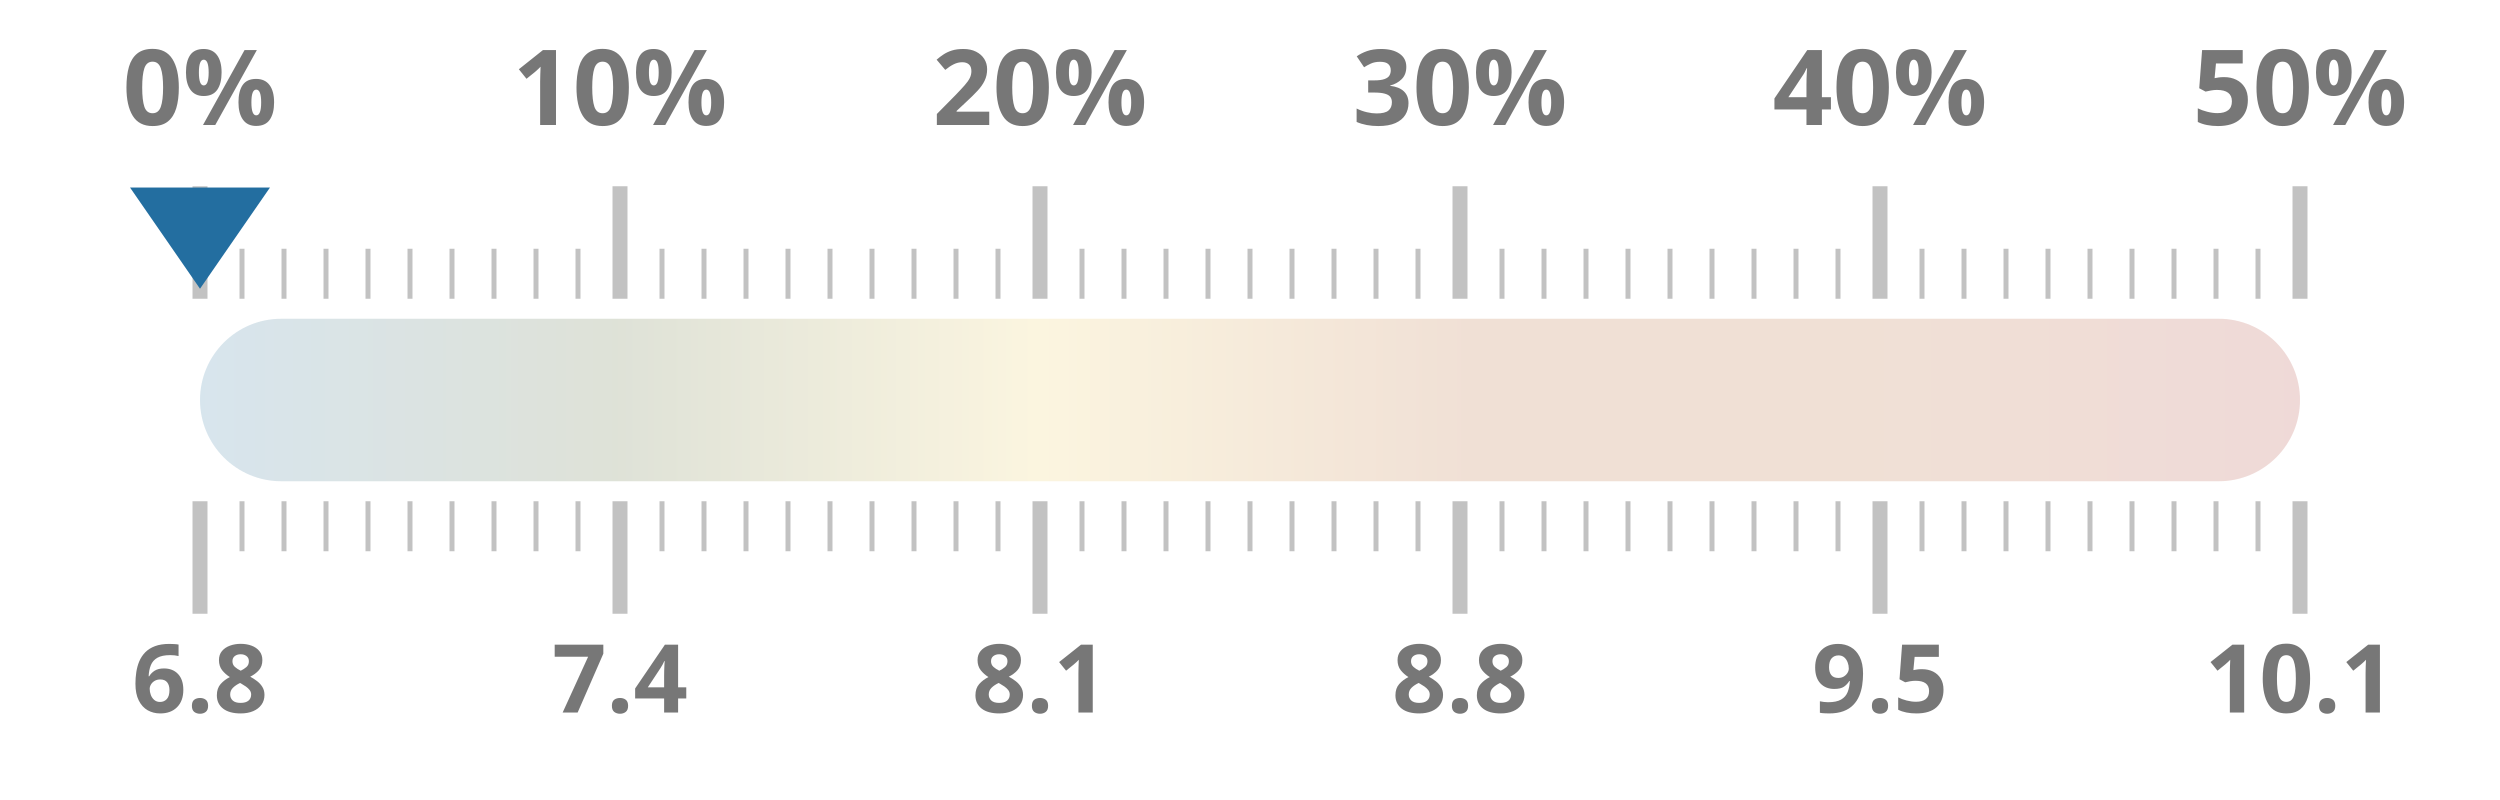
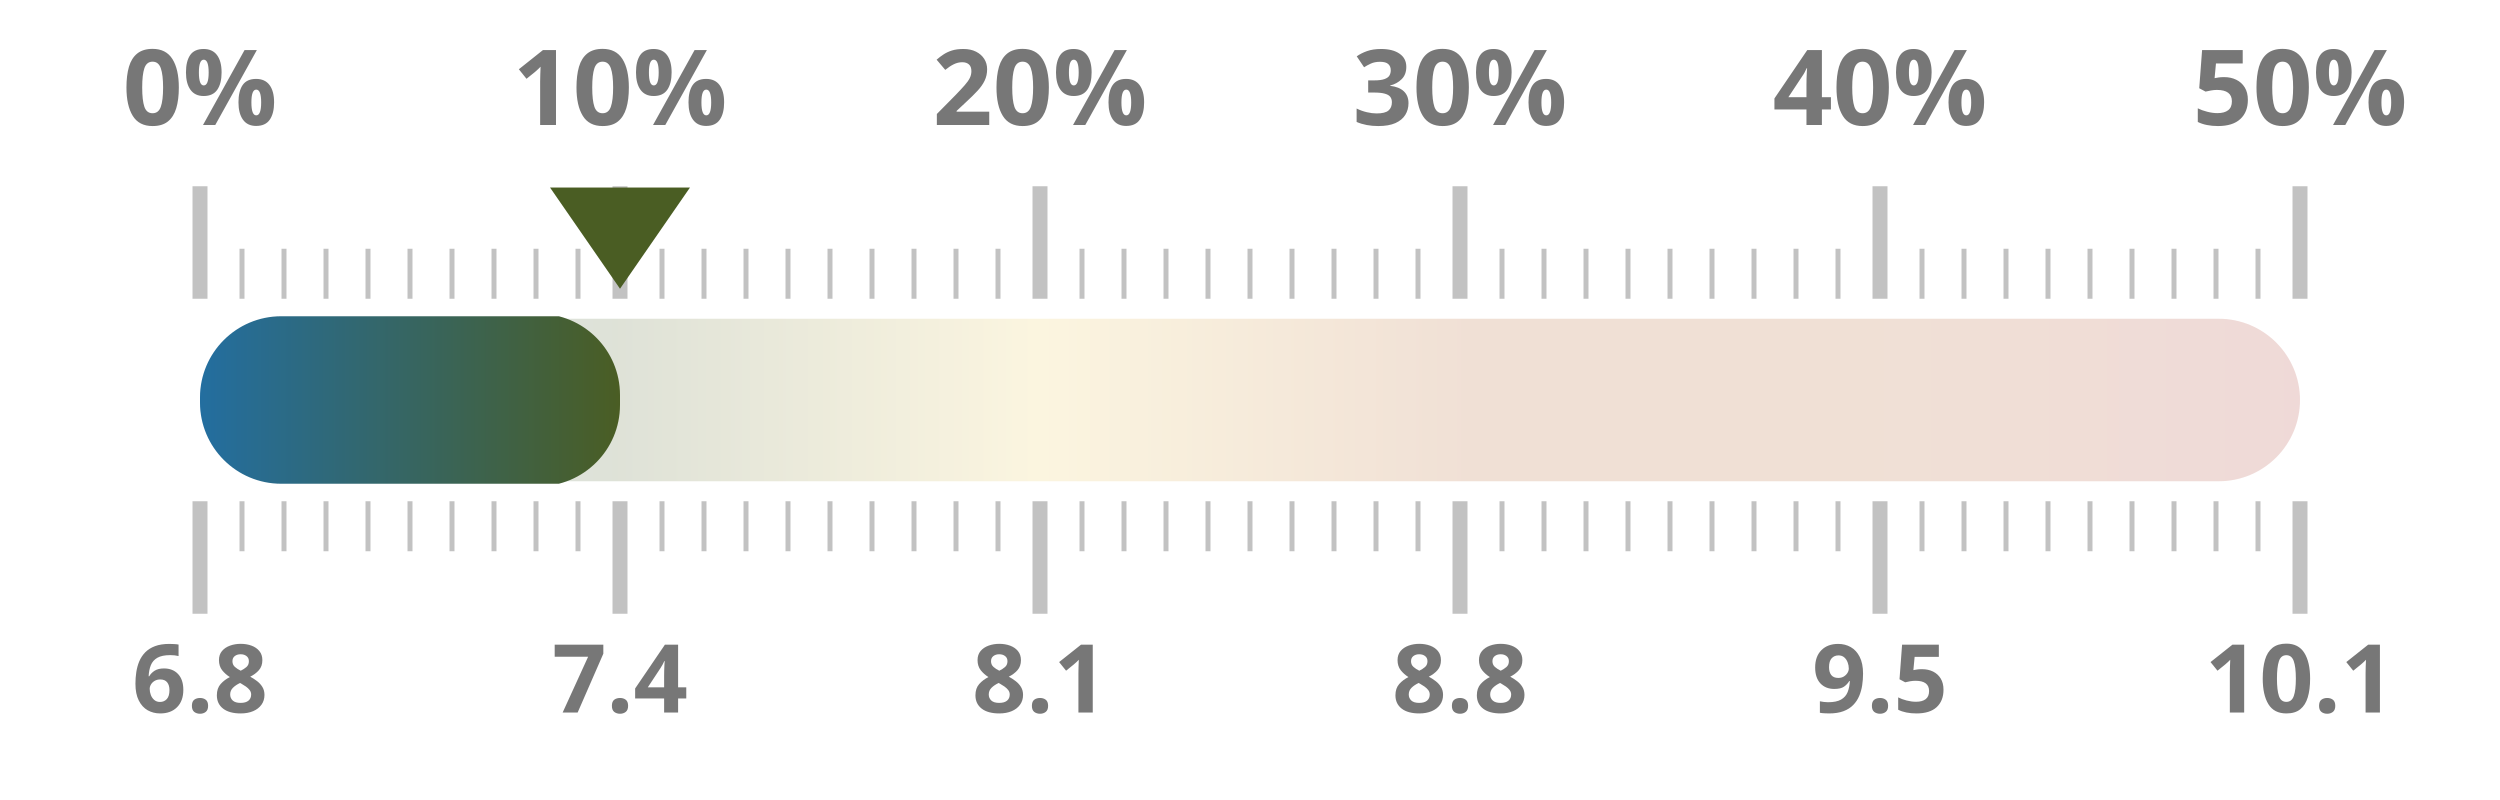
<svg xmlns="http://www.w3.org/2000/svg" width="100%" height="100%" viewBox="0 0 1000 320" preserveAspectRatio="xMidYMid meet">
  <defs>
    <linearGradient id="taxGrad" x1="0%" y1="0%" x2="100%" y2="0%">
      <stop offset="0.0%" stop-color="#236ea0" />
      <stop offset="20.0%" stop-color="#4a5d23" />
      <stop offset="40.0%" stop-color="#ebc850" />
      <stop offset="60.0%" stop-color="#af5519" />
      <stop offset="80.0%" stop-color="#af5519" />
      <stop offset="100.0%" stop-color="#a52d23" />
    </linearGradient>
    <clipPath id="taxClip">
-       <rect x="80" y="125.5" width="0.0" height="69" rx="32.5" />
+       <rect x="80" y="125.5" width="168.0" height="69" rx="32.5" />
    </clipPath>
  </defs>
  <rect x="80" y="127.5" width="840" height="65" fill="url(#taxGrad)" fill-opacity="0.18" rx="32.5" />
  <rect x="80" y="126.5" width="840" height="67" fill="url(#taxGrad)" clip-path="url(#taxClip)" rx="32.5" />
  <line x1="80.0" y1="119.5" x2="80.0" y2="74.5" stroke="#333333ff" stroke-width="6" opacity="0.3" />
  <line x1="80.0" y1="200.5" x2="80.0" y2="245.5" stroke="#333333ff" stroke-width="6" opacity="0.3" />
  <text x="80.0" y="50" text-anchor="middle" font-family="Montserrat, sans-serif" font-size="42" font-weight="700" fill="#777">0%</text>
  <text x="80.0" y="285" text-anchor="middle" font-family="Montserrat, sans-serif" font-size="38" font-weight="700" fill="#777">6.8</text>
  <line x1="96.8" y1="119.5" x2="96.8" y2="99.5" stroke="#333333ff" stroke-width="2" opacity="0.3" />
  <line x1="96.8" y1="200.5" x2="96.8" y2="220.5" stroke="#333333ff" stroke-width="2" opacity="0.3" />
  <line x1="113.6" y1="119.5" x2="113.6" y2="99.5" stroke="#333333ff" stroke-width="2" opacity="0.3" />
  <line x1="113.6" y1="200.5" x2="113.6" y2="220.5" stroke="#333333ff" stroke-width="2" opacity="0.3" />
  <line x1="130.4" y1="119.5" x2="130.4" y2="99.5" stroke="#333333ff" stroke-width="2" opacity="0.3" />
  <line x1="130.4" y1="200.5" x2="130.4" y2="220.5" stroke="#333333ff" stroke-width="2" opacity="0.3" />
  <line x1="147.2" y1="119.5" x2="147.2" y2="99.5" stroke="#333333ff" stroke-width="2" opacity="0.3" />
  <line x1="147.2" y1="200.5" x2="147.2" y2="220.5" stroke="#333333ff" stroke-width="2" opacity="0.3" />
  <line x1="164.0" y1="119.5" x2="164.0" y2="99.5" stroke="#333333ff" stroke-width="2" opacity="0.3" />
  <line x1="164.0" y1="200.5" x2="164.0" y2="220.5" stroke="#333333ff" stroke-width="2" opacity="0.3" />
  <line x1="180.8" y1="119.5" x2="180.8" y2="99.5" stroke="#333333ff" stroke-width="2" opacity="0.3" />
  <line x1="180.8" y1="200.5" x2="180.8" y2="220.5" stroke="#333333ff" stroke-width="2" opacity="0.3" />
  <line x1="197.6" y1="119.5" x2="197.6" y2="99.5" stroke="#333333ff" stroke-width="2" opacity="0.3" />
  <line x1="197.6" y1="200.5" x2="197.6" y2="220.5" stroke="#333333ff" stroke-width="2" opacity="0.3" />
  <line x1="214.4" y1="119.5" x2="214.4" y2="99.5" stroke="#333333ff" stroke-width="2" opacity="0.3" />
  <line x1="214.4" y1="200.5" x2="214.4" y2="220.5" stroke="#333333ff" stroke-width="2" opacity="0.3" />
  <line x1="231.2" y1="119.5" x2="231.2" y2="99.5" stroke="#333333ff" stroke-width="2" opacity="0.3" />
  <line x1="231.2" y1="200.5" x2="231.2" y2="220.5" stroke="#333333ff" stroke-width="2" opacity="0.3" />
  <line x1="248.0" y1="119.5" x2="248.0" y2="74.5" stroke="#333333ff" stroke-width="6" opacity="0.3" />
  <line x1="248.0" y1="200.5" x2="248.0" y2="245.5" stroke="#333333ff" stroke-width="6" opacity="0.3" />
  <text x="248.0" y="50" text-anchor="middle" font-family="Montserrat, sans-serif" font-size="42" font-weight="700" fill="#777">10%</text>
  <text x="248.0" y="285" text-anchor="middle" font-family="Montserrat, sans-serif" font-size="38" font-weight="700" fill="#777">7.4</text>
  <line x1="264.8" y1="119.5" x2="264.8" y2="99.5" stroke="#333333ff" stroke-width="2" opacity="0.3" />
  <line x1="264.8" y1="200.5" x2="264.8" y2="220.5" stroke="#333333ff" stroke-width="2" opacity="0.3" />
  <line x1="281.6" y1="119.5" x2="281.6" y2="99.5" stroke="#333333ff" stroke-width="2" opacity="0.3" />
  <line x1="281.6" y1="200.5" x2="281.6" y2="220.5" stroke="#333333ff" stroke-width="2" opacity="0.3" />
  <line x1="298.4" y1="119.5" x2="298.4" y2="99.5" stroke="#333333ff" stroke-width="2" opacity="0.3" />
  <line x1="298.4" y1="200.5" x2="298.4" y2="220.5" stroke="#333333ff" stroke-width="2" opacity="0.3" />
  <line x1="315.2" y1="119.5" x2="315.2" y2="99.5" stroke="#333333ff" stroke-width="2" opacity="0.3" />
  <line x1="315.2" y1="200.5" x2="315.2" y2="220.5" stroke="#333333ff" stroke-width="2" opacity="0.3" />
  <line x1="332.0" y1="119.5" x2="332.0" y2="99.5" stroke="#333333ff" stroke-width="2" opacity="0.3" />
  <line x1="332.0" y1="200.5" x2="332.0" y2="220.5" stroke="#333333ff" stroke-width="2" opacity="0.3" />
  <line x1="348.8" y1="119.5" x2="348.8" y2="99.5" stroke="#333333ff" stroke-width="2" opacity="0.3" />
  <line x1="348.8" y1="200.5" x2="348.8" y2="220.5" stroke="#333333ff" stroke-width="2" opacity="0.3" />
  <line x1="365.6" y1="119.5" x2="365.6" y2="99.5" stroke="#333333ff" stroke-width="2" opacity="0.3" />
  <line x1="365.6" y1="200.5" x2="365.6" y2="220.5" stroke="#333333ff" stroke-width="2" opacity="0.3" />
  <line x1="382.4" y1="119.5" x2="382.4" y2="99.5" stroke="#333333ff" stroke-width="2" opacity="0.3" />
  <line x1="382.4" y1="200.5" x2="382.4" y2="220.5" stroke="#333333ff" stroke-width="2" opacity="0.3" />
  <line x1="399.2" y1="119.5" x2="399.2" y2="99.5" stroke="#333333ff" stroke-width="2" opacity="0.3" />
  <line x1="399.2" y1="200.5" x2="399.2" y2="220.5" stroke="#333333ff" stroke-width="2" opacity="0.3" />
  <line x1="416.0" y1="119.5" x2="416.0" y2="74.5" stroke="#333333ff" stroke-width="6" opacity="0.3" />
  <line x1="416.0" y1="200.5" x2="416.0" y2="245.5" stroke="#333333ff" stroke-width="6" opacity="0.3" />
  <text x="416.0" y="50" text-anchor="middle" font-family="Montserrat, sans-serif" font-size="42" font-weight="700" fill="#777">20%</text>
  <text x="416.0" y="285" text-anchor="middle" font-family="Montserrat, sans-serif" font-size="38" font-weight="700" fill="#777">8.1</text>
  <line x1="432.8" y1="119.5" x2="432.8" y2="99.5" stroke="#333333ff" stroke-width="2" opacity="0.3" />
  <line x1="432.8" y1="200.5" x2="432.8" y2="220.5" stroke="#333333ff" stroke-width="2" opacity="0.3" />
  <line x1="449.6" y1="119.5" x2="449.6" y2="99.5" stroke="#333333ff" stroke-width="2" opacity="0.3" />
  <line x1="449.6" y1="200.5" x2="449.6" y2="220.5" stroke="#333333ff" stroke-width="2" opacity="0.3" />
  <line x1="466.4" y1="119.5" x2="466.4" y2="99.5" stroke="#333333ff" stroke-width="2" opacity="0.3" />
  <line x1="466.4" y1="200.5" x2="466.4" y2="220.5" stroke="#333333ff" stroke-width="2" opacity="0.3" />
  <line x1="483.2" y1="119.5" x2="483.2" y2="99.5" stroke="#333333ff" stroke-width="2" opacity="0.3" />
  <line x1="483.2" y1="200.5" x2="483.2" y2="220.5" stroke="#333333ff" stroke-width="2" opacity="0.3" />
  <line x1="500.0" y1="119.5" x2="500.0" y2="99.5" stroke="#333333ff" stroke-width="2" opacity="0.3" />
  <line x1="500.0" y1="200.5" x2="500.0" y2="220.5" stroke="#333333ff" stroke-width="2" opacity="0.3" />
  <line x1="516.8" y1="119.5" x2="516.8" y2="99.5" stroke="#333333ff" stroke-width="2" opacity="0.3" />
  <line x1="516.8" y1="200.5" x2="516.8" y2="220.5" stroke="#333333ff" stroke-width="2" opacity="0.3" />
  <line x1="533.6" y1="119.5" x2="533.6" y2="99.5" stroke="#333333ff" stroke-width="2" opacity="0.3" />
  <line x1="533.6" y1="200.5" x2="533.6" y2="220.5" stroke="#333333ff" stroke-width="2" opacity="0.3" />
  <line x1="550.4" y1="119.5" x2="550.4" y2="99.5" stroke="#333333ff" stroke-width="2" opacity="0.3" />
  <line x1="550.4" y1="200.5" x2="550.4" y2="220.5" stroke="#333333ff" stroke-width="2" opacity="0.3" />
  <line x1="567.2" y1="119.5" x2="567.2" y2="99.5" stroke="#333333ff" stroke-width="2" opacity="0.3" />
  <line x1="567.2" y1="200.5" x2="567.2" y2="220.5" stroke="#333333ff" stroke-width="2" opacity="0.3" />
  <line x1="584.0" y1="119.5" x2="584.0" y2="74.5" stroke="#333333ff" stroke-width="6" opacity="0.3" />
  <line x1="584.0" y1="200.5" x2="584.0" y2="245.5" stroke="#333333ff" stroke-width="6" opacity="0.3" />
  <text x="584.0" y="50" text-anchor="middle" font-family="Montserrat, sans-serif" font-size="42" font-weight="700" fill="#777">30%</text>
  <text x="584.0" y="285" text-anchor="middle" font-family="Montserrat, sans-serif" font-size="38" font-weight="700" fill="#777">8.8</text>
  <line x1="600.8" y1="119.5" x2="600.8" y2="99.5" stroke="#333333ff" stroke-width="2" opacity="0.3" />
  <line x1="600.8" y1="200.5" x2="600.8" y2="220.5" stroke="#333333ff" stroke-width="2" opacity="0.3" />
  <line x1="617.6" y1="119.5" x2="617.6" y2="99.5" stroke="#333333ff" stroke-width="2" opacity="0.3" />
  <line x1="617.6" y1="200.5" x2="617.6" y2="220.5" stroke="#333333ff" stroke-width="2" opacity="0.3" />
  <line x1="634.4" y1="119.5" x2="634.4" y2="99.5" stroke="#333333ff" stroke-width="2" opacity="0.3" />
  <line x1="634.4" y1="200.5" x2="634.4" y2="220.5" stroke="#333333ff" stroke-width="2" opacity="0.3" />
  <line x1="651.2" y1="119.5" x2="651.2" y2="99.5" stroke="#333333ff" stroke-width="2" opacity="0.3" />
  <line x1="651.2" y1="200.5" x2="651.2" y2="220.5" stroke="#333333ff" stroke-width="2" opacity="0.3" />
  <line x1="668.0" y1="119.5" x2="668.0" y2="99.5" stroke="#333333ff" stroke-width="2" opacity="0.3" />
  <line x1="668.0" y1="200.5" x2="668.0" y2="220.5" stroke="#333333ff" stroke-width="2" opacity="0.3" />
  <line x1="684.8" y1="119.5" x2="684.8" y2="99.5" stroke="#333333ff" stroke-width="2" opacity="0.3" />
  <line x1="684.8" y1="200.5" x2="684.8" y2="220.5" stroke="#333333ff" stroke-width="2" opacity="0.3" />
  <line x1="701.6" y1="119.5" x2="701.6" y2="99.5" stroke="#333333ff" stroke-width="2" opacity="0.3" />
  <line x1="701.6" y1="200.5" x2="701.6" y2="220.5" stroke="#333333ff" stroke-width="2" opacity="0.3" />
  <line x1="718.4" y1="119.5" x2="718.4" y2="99.5" stroke="#333333ff" stroke-width="2" opacity="0.3" />
  <line x1="718.4" y1="200.5" x2="718.4" y2="220.5" stroke="#333333ff" stroke-width="2" opacity="0.3" />
  <line x1="735.2" y1="119.5" x2="735.2" y2="99.5" stroke="#333333ff" stroke-width="2" opacity="0.3" />
  <line x1="735.2" y1="200.5" x2="735.2" y2="220.5" stroke="#333333ff" stroke-width="2" opacity="0.3" />
  <line x1="752.0" y1="119.5" x2="752.0" y2="74.5" stroke="#333333ff" stroke-width="6" opacity="0.3" />
  <line x1="752.0" y1="200.5" x2="752.0" y2="245.5" stroke="#333333ff" stroke-width="6" opacity="0.3" />
  <text x="752.0" y="50" text-anchor="middle" font-family="Montserrat, sans-serif" font-size="42" font-weight="700" fill="#777">40%</text>
  <text x="752.0" y="285" text-anchor="middle" font-family="Montserrat, sans-serif" font-size="38" font-weight="700" fill="#777">9.5</text>
  <line x1="768.8" y1="119.5" x2="768.8" y2="99.5" stroke="#333333ff" stroke-width="2" opacity="0.3" />
  <line x1="768.8" y1="200.5" x2="768.8" y2="220.5" stroke="#333333ff" stroke-width="2" opacity="0.3" />
  <line x1="785.6" y1="119.5" x2="785.6" y2="99.5" stroke="#333333ff" stroke-width="2" opacity="0.3" />
  <line x1="785.6" y1="200.5" x2="785.6" y2="220.5" stroke="#333333ff" stroke-width="2" opacity="0.3" />
  <line x1="802.4" y1="119.5" x2="802.4" y2="99.5" stroke="#333333ff" stroke-width="2" opacity="0.3" />
  <line x1="802.4" y1="200.5" x2="802.4" y2="220.5" stroke="#333333ff" stroke-width="2" opacity="0.3" />
  <line x1="819.2" y1="119.5" x2="819.2" y2="99.5" stroke="#333333ff" stroke-width="2" opacity="0.3" />
  <line x1="819.2" y1="200.5" x2="819.2" y2="220.5" stroke="#333333ff" stroke-width="2" opacity="0.3" />
  <line x1="836.0" y1="119.5" x2="836.0" y2="99.5" stroke="#333333ff" stroke-width="2" opacity="0.3" />
  <line x1="836.0" y1="200.5" x2="836.0" y2="220.5" stroke="#333333ff" stroke-width="2" opacity="0.3" />
  <line x1="852.8" y1="119.5" x2="852.8" y2="99.5" stroke="#333333ff" stroke-width="2" opacity="0.3" />
  <line x1="852.8" y1="200.5" x2="852.8" y2="220.5" stroke="#333333ff" stroke-width="2" opacity="0.3" />
  <line x1="869.6" y1="119.5" x2="869.6" y2="99.5" stroke="#333333ff" stroke-width="2" opacity="0.3" />
  <line x1="869.6" y1="200.5" x2="869.6" y2="220.5" stroke="#333333ff" stroke-width="2" opacity="0.3" />
  <line x1="886.4" y1="119.5" x2="886.4" y2="99.5" stroke="#333333ff" stroke-width="2" opacity="0.3" />
  <line x1="886.4" y1="200.5" x2="886.4" y2="220.5" stroke="#333333ff" stroke-width="2" opacity="0.3" />
  <line x1="903.2" y1="119.5" x2="903.2" y2="99.5" stroke="#333333ff" stroke-width="2" opacity="0.3" />
  <line x1="903.2" y1="200.5" x2="903.2" y2="220.5" stroke="#333333ff" stroke-width="2" opacity="0.3" />
  <line x1="920.0" y1="119.5" x2="920.0" y2="74.5" stroke="#333333ff" stroke-width="6" opacity="0.3" />
  <line x1="920.0" y1="200.5" x2="920.0" y2="245.5" stroke="#333333ff" stroke-width="6" opacity="0.3" />
  <text x="920.0" y="50" text-anchor="middle" font-family="Montserrat, sans-serif" font-size="42" font-weight="700" fill="#777">50%</text>
  <text x="920.0" y="285" text-anchor="middle" font-family="Montserrat, sans-serif" font-size="38" font-weight="700" fill="#777">10.1</text>
-   <polygon points="80.0,115.5 52.0,75 108.0,75" fill="#236ea0" />
+   <polygon points="248.0,115.5 220.0,75 276.0,75" fill="#4a5d23" />
</svg>
